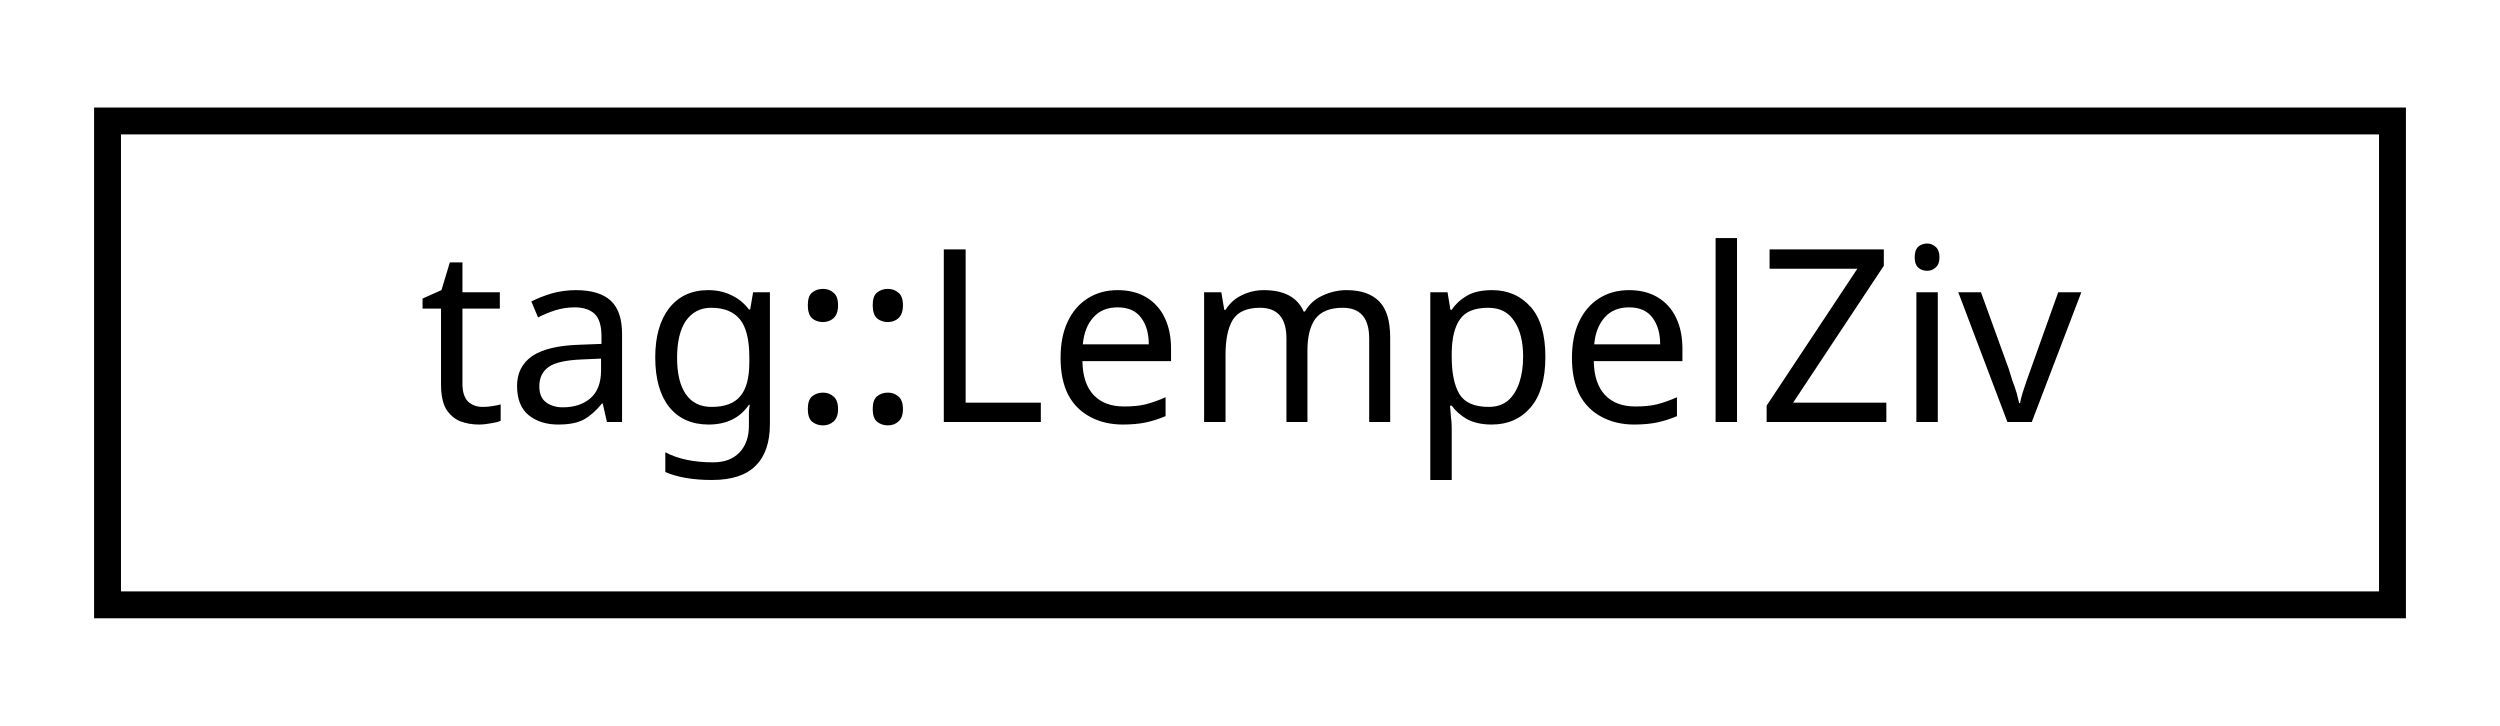
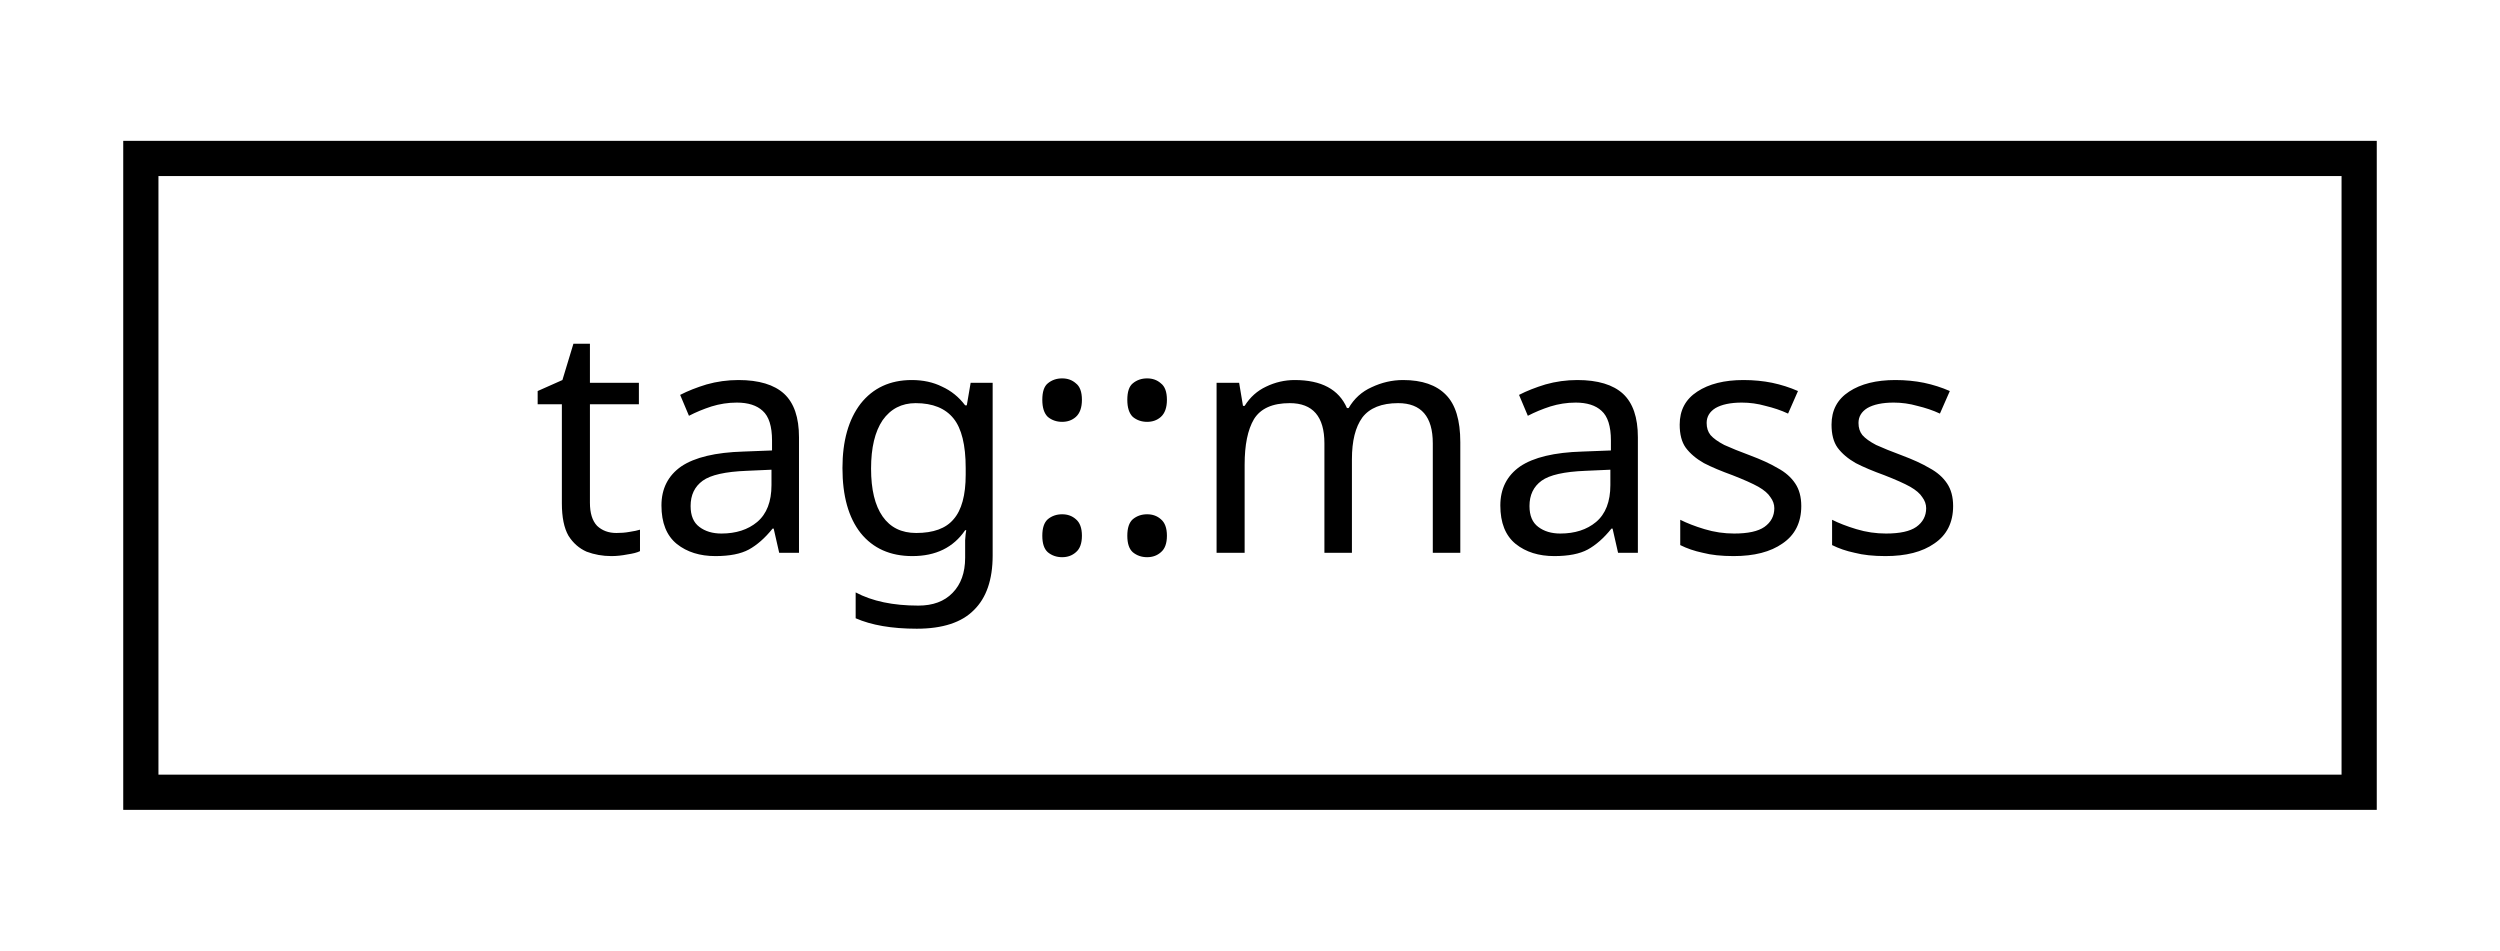
- <svg xmlns="http://www.w3.org/2000/svg" xmlns:xlink="http://www.w3.org/1999/xlink" width="93pt" height="27pt" viewBox="0.00 0.00 93.00 27.00">
+ <svg xmlns="http://www.w3.org/2000/svg" xmlns:xlink="http://www.w3.org/1999/xlink" width="71pt" height="27pt" viewBox="0.00 0.00 71.00 27.00">
  <g id="graph0" class="graph" transform="scale(1 1) rotate(0) translate(4 23)">
    <g id="node1" class="node">
      <g id="a_node1">
-         <a xlink:href="structtag_1_1_lempel_ziv.html" target="_top" xlink:title="tag::LempelZiv">
-           <polygon fill="none" stroke="black" points="0,-0.5 0,-18.5 85,-18.5 85,-0.5 0,-0.5" />
-           <text text-anchor="middle" x="42.5" y="-7.3" font-family="sans-serif" font-size="9.00">tag::LempelZiv</text>
+         <a xlink:href="structtag_1_1mass.html" target="_top" xlink:title="tag::mass">
+           <polygon fill="none" stroke="black" points="0,-0.5 0,-18.5 63,-18.5 63,-0.5 0,-0.5" />
+           <text text-anchor="middle" x="31.5" y="-7.3" font-family="sans-serif" font-size="9.00">tag::mass</text>
        </a>
      </g>
    </g>
  </g>
</svg>
